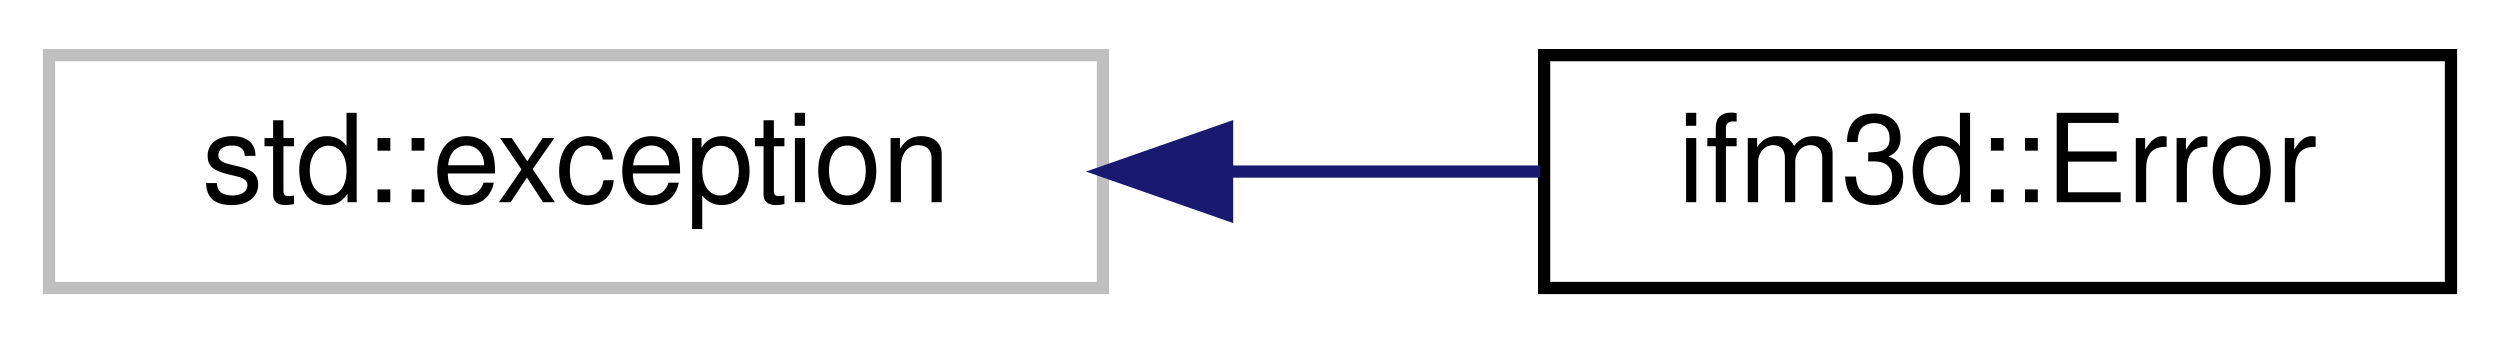
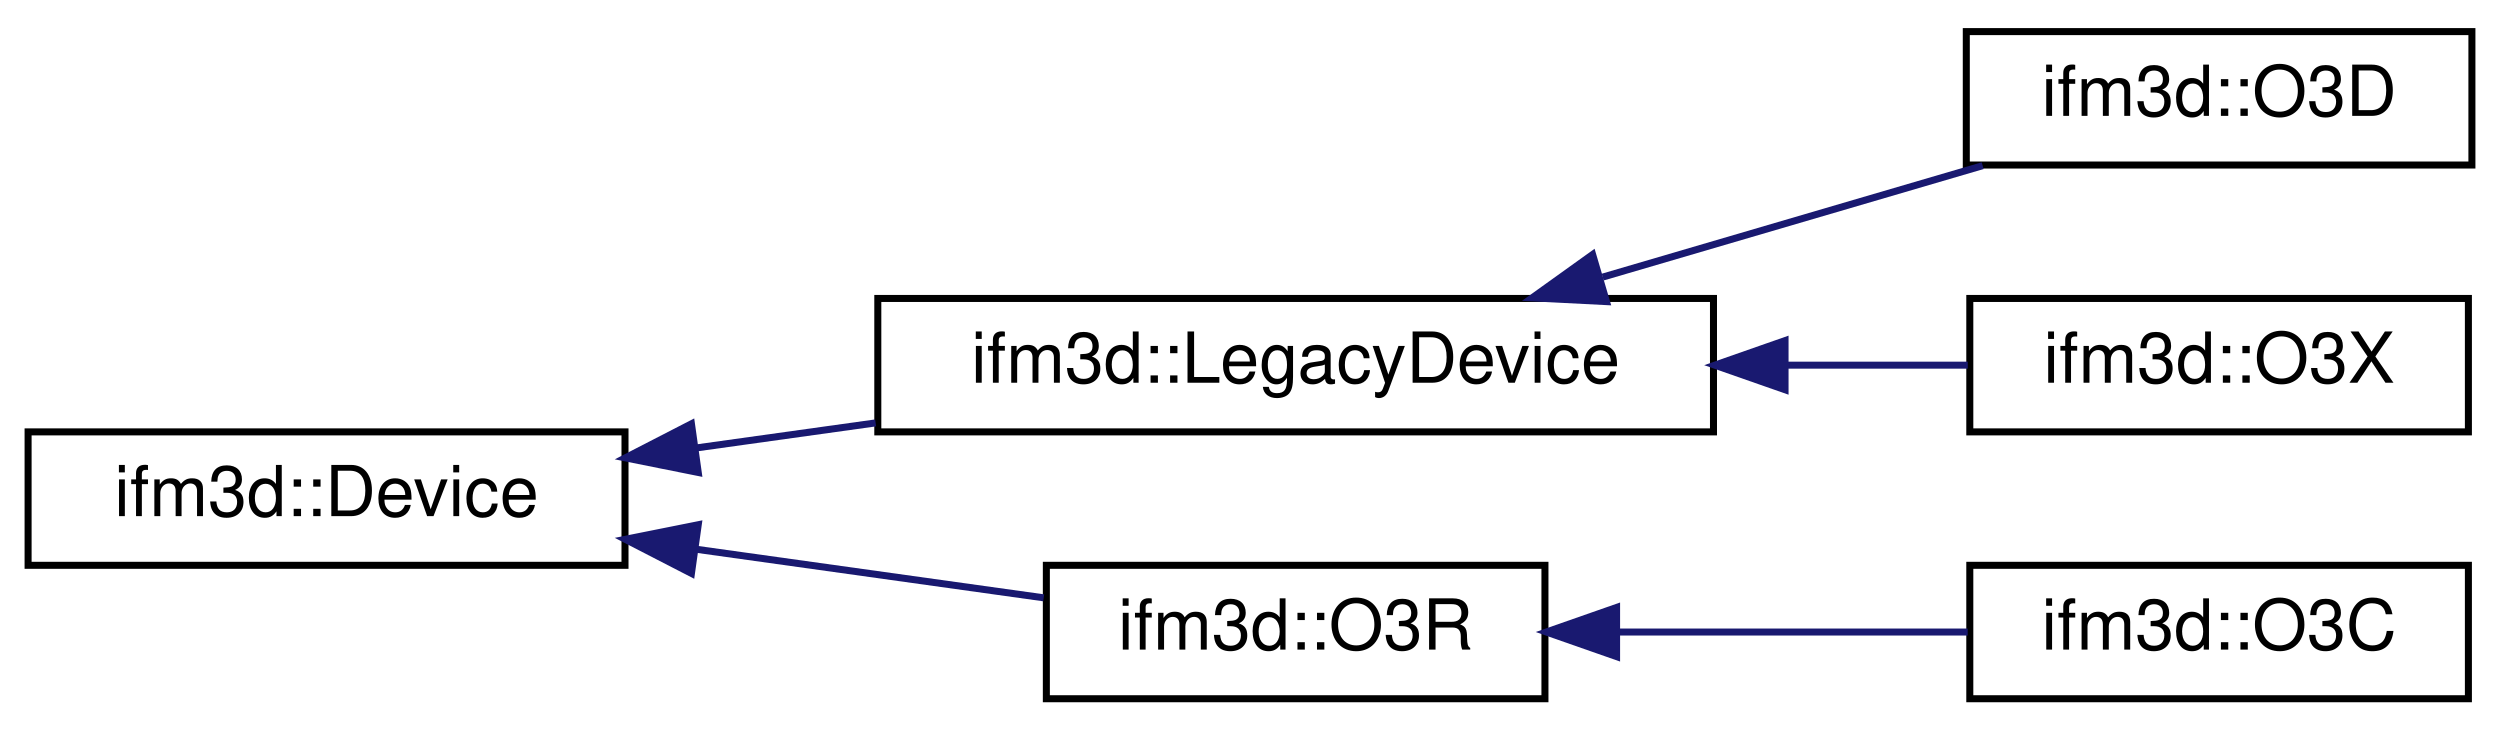
- <svg xmlns="http://www.w3.org/2000/svg" xmlns:xlink="http://www.w3.org/1999/xlink" width="204pt" height="28pt" viewBox="0.00 0.00 204.00 28.00">
-   <g id="graph0" class="graph" transform="scale(1 1) rotate(0) translate(4 24)">
+ <svg xmlns="http://www.w3.org/2000/svg" xmlns:xlink="http://www.w3.org/1999/xlink" width="356pt" height="104pt" viewBox="0.00 0.00 356.00 104.00">
+   <g id="graph0" class="graph" transform="scale(1 1) rotate(0) translate(4 100)">
    <g id="node1" class="node">
      <g id="a_node1">
-         <a xlink:title=" ">
-           <polygon fill="none" stroke="#bfbfbf" points="0,-0.5 0,-19.5 86,-19.5 86,-0.5 0,-0.5" />
-           <text text-anchor="middle" x="43" y="-7.5" font-family="Helvetica,sans-Serif" font-size="10.00">std::exception</text>
+         <a xlink:href="classifm3d_1_1Device.html" target="_top" xlink:title="Software interface to an ifm 3D device.">
+           <polygon fill="none" stroke="black" points="0,-19.5 0,-38.5 85,-38.5 85,-19.5 0,-19.5" />
+           <text text-anchor="middle" x="42.5" y="-26.5" font-family="Helvetica,sans-Serif" font-size="10.00">ifm3d::Device</text>
        </a>
      </g>
    </g>
    <g id="node2" class="node">
      <g id="a_node2">
-         <a xlink:href="classifm3d_1_1Error.html" target="_top" xlink:title="Exception wrapper for library and system errors encountered by the library.">
-           <polygon fill="none" stroke="black" points="122,-0.5 122,-19.5 196,-19.5 196,-0.5 122,-0.5" />
-           <text text-anchor="middle" x="159" y="-7.5" font-family="Helvetica,sans-Serif" font-size="10.00">ifm3d::Error</text>
+         <a xlink:href="classifm3d_1_1LegacyDevice.html" target="_top" xlink:title=" ">
+           <polygon fill="none" stroke="black" points="121,-38.5 121,-57.5 240,-57.5 240,-38.5 121,-38.5" />
+           <text text-anchor="middle" x="180.5" y="-45.5" font-family="Helvetica,sans-Serif" font-size="10.00">ifm3d::LegacyDevice</text>
        </a>
      </g>
    </g>
    <g id="edge1" class="edge">
-       <path fill="none" stroke="midnightblue" d="M96.14,-10C104.76,-10 113.54,-10 121.67,-10" />
-       <polygon fill="midnightblue" stroke="midnightblue" points="96.13,-6.5 86.13,-10 96.13,-13.5 96.13,-6.5" />
+       <path fill="none" stroke="midnightblue" d="M95.05,-36.2C103.42,-37.37 112.15,-38.59 120.69,-39.78" />
+       <polygon fill="midnightblue" stroke="midnightblue" points="95.43,-32.72 85.04,-34.8 94.46,-39.65 95.43,-32.72" />
+     </g>
+     <g id="node5" class="node">
+       <g id="a_node5">
+         <a xlink:href="classifm3d_1_1O3R.html" target="_top" xlink:title="Device specialization for O3R.">
+           <polygon fill="none" stroke="black" points="145,-0.5 145,-19.5 216,-19.5 216,-0.5 145,-0.5" />
+           <text text-anchor="middle" x="180.5" y="-7.5" font-family="Helvetica,sans-Serif" font-size="10.00">ifm3d::O3R</text>
+         </a>
+       </g>
+     </g>
+     <g id="edge4" class="edge">
+       <path fill="none" stroke="midnightblue" d="M95.12,-21.79C111.66,-19.48 129.57,-16.98 144.62,-14.87" />
+       <polygon fill="midnightblue" stroke="midnightblue" points="94.46,-18.35 85.04,-23.2 95.43,-25.28 94.46,-18.35" />
+     </g>
+     <g id="node3" class="node">
+       <g id="a_node3">
+         <a xlink:href="classifm3d_1_1O3D.html" target="_top" xlink:title="Device specialization for O3D.">
+           <polygon fill="none" stroke="black" points="276,-76.5 276,-95.5 348,-95.5 348,-76.5 276,-76.5" />
+           <text text-anchor="middle" x="312" y="-83.5" font-family="Helvetica,sans-Serif" font-size="10.00">ifm3d::O3D</text>
+         </a>
+       </g>
+     </g>
+     <g id="edge2" class="edge">
+       <path fill="none" stroke="midnightblue" d="M224.22,-60.54C241.84,-65.7 261.92,-71.6 278.33,-76.41" />
+       <polygon fill="midnightblue" stroke="midnightblue" points="224.76,-57.05 214.18,-57.59 222.79,-63.76 224.76,-57.05" />
+     </g>
+     <g id="node4" class="node">
+       <g id="a_node4">
+         <a xlink:href="classifm3d_1_1O3X.html" target="_top" xlink:title="Device specialization for O3X.">
+           <polygon fill="none" stroke="black" points="276.5,-38.5 276.5,-57.5 347.5,-57.5 347.5,-38.5 276.5,-38.5" />
+           <text text-anchor="middle" x="312" y="-45.5" font-family="Helvetica,sans-Serif" font-size="10.00">ifm3d::O3X</text>
+         </a>
+       </g>
+     </g>
+     <g id="edge3" class="edge">
+       <path fill="none" stroke="midnightblue" d="M250.32,-48C259.28,-48 268.15,-48 276.21,-48" />
+       <polygon fill="midnightblue" stroke="midnightblue" points="250.19,-44.5 240.19,-48 250.19,-51.5 250.19,-44.5" />
+     </g>
+     <g id="node6" class="node">
+       <g id="a_node6">
+         <a xlink:href="classifm3d_1_1O3C.html" target="_top" xlink:title="Device specialization for O3C.">
+           <polygon fill="none" stroke="black" points="276.5,-0.5 276.5,-19.5 347.5,-19.5 347.5,-0.5 276.5,-0.5" />
+           <text text-anchor="middle" x="312" y="-7.5" font-family="Helvetica,sans-Serif" font-size="10.00">ifm3d::O3C</text>
+         </a>
+       </g>
+     </g>
+     <g id="edge5" class="edge">
+       <path fill="none" stroke="midnightblue" d="M226.58,-10C242.85,-10 260.95,-10 276.2,-10" />
+       <polygon fill="midnightblue" stroke="midnightblue" points="226.2,-6.5 216.2,-10 226.2,-13.5 226.2,-6.5" />
    </g>
  </g>
</svg>
